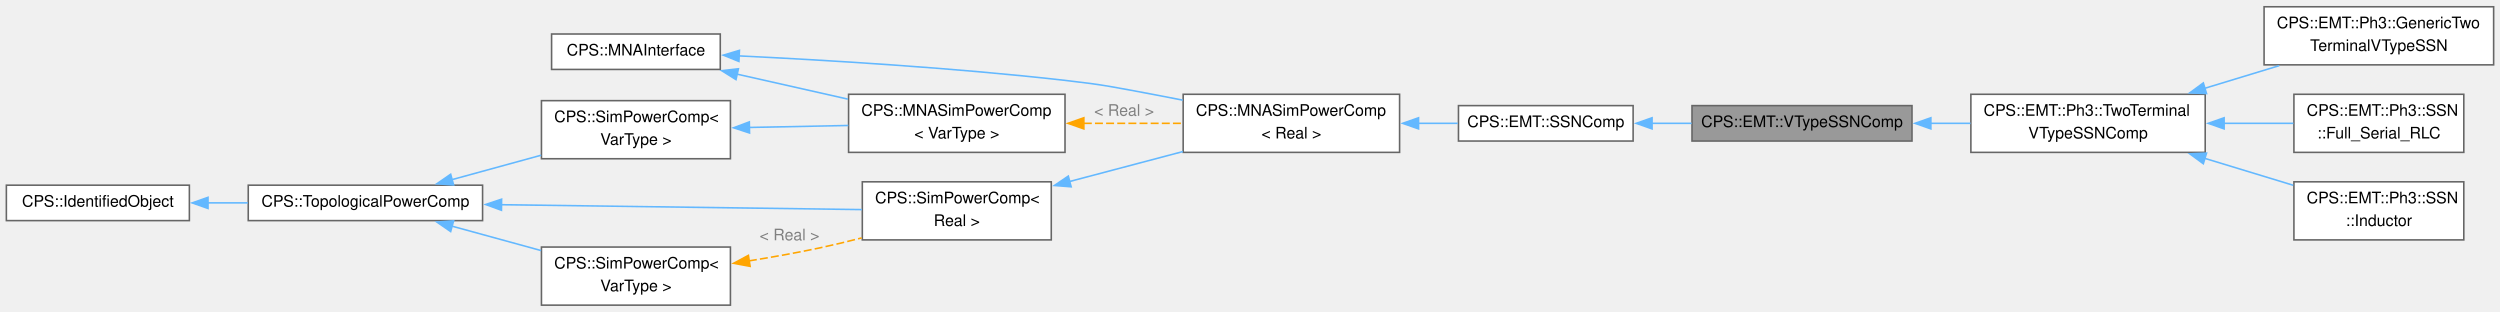
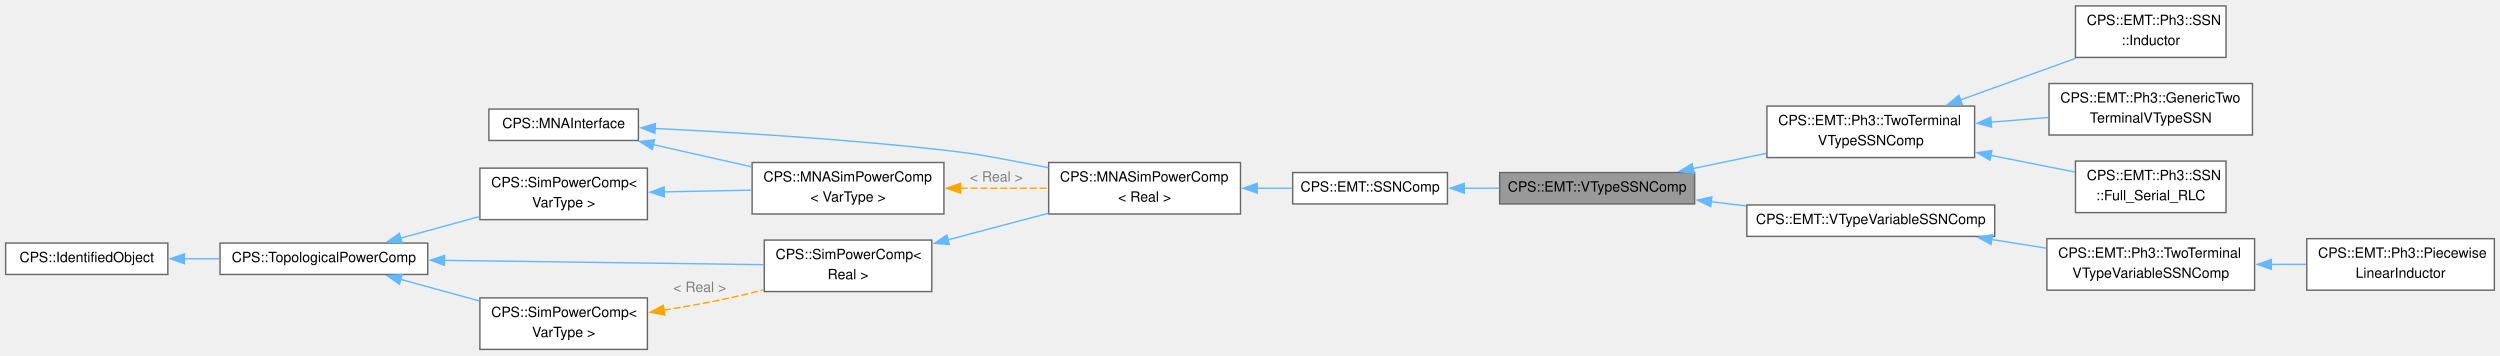
- <svg xmlns="http://www.w3.org/2000/svg" xmlns:xlink="http://www.w3.org/1999/xlink" width="1571pt" height="196pt" viewBox="0.00 0.00 1571.00 195.50">
-   <g id="graph0" class="graph" transform="scale(1 1) rotate(0) translate(4 191.5)">
+ <svg xmlns="http://www.w3.org/2000/svg" xmlns:xlink="http://www.w3.org/1999/xlink" width="1773pt" height="252pt" viewBox="0.00 0.00 1772.50 251.50">
+   <g id="graph0" class="graph" transform="scale(1 1) rotate(0) translate(4 247.5)">
    <g id="Node000001" class="node">
      <g id="a_Node000001">
        <a xlink:title="Abstract base class for EMT V-type SSN components.">
          <polygon fill="#999999" stroke="#666666" points="1197.5,-125.38 1059.25,-125.38 1059.25,-103.12 1197.5,-103.12 1197.5,-125.38" />
          <text text-anchor="middle" x="1128.38" y="-111.88" font-family="Helvetica,sans-Serif" font-size="10.00">CPS::EMT::VTypeSSNComp</text>
        </a>
      </g>
    </g>
    <g id="Node000011" class="node">
      <g id="a_Node000011">
        <a xlink:href="class_c_p_s_1_1_e_m_t_1_1_ph3_1_1_two_terminal_v_type_s_s_n_comp.html" target="_top" xlink:title="Abstract base class for three-phase, two-terminal, V-type SSN components.">
-           <polygon fill="white" stroke="#666666" points="1381.75,-132.5 1234.5,-132.5 1234.5,-96 1381.75,-96 1381.75,-132.5" />
-           <text text-anchor="start" x="1242.5" y="-119" font-family="Helvetica,sans-Serif" font-size="10.00">CPS::EMT::Ph3::TwoTerminal</text>
-           <text text-anchor="middle" x="1308.12" y="-104.75" font-family="Helvetica,sans-Serif" font-size="10.00">VTypeSSNComp</text>
+           <polygon fill="white" stroke="#666666" points="1396,-172.5 1248.75,-172.5 1248.75,-136 1396,-136 1396,-172.5" />
+           <text text-anchor="start" x="1256.75" y="-159" font-family="Helvetica,sans-Serif" font-size="10.00">CPS::EMT::Ph3::TwoTerminal</text>
+           <text text-anchor="middle" x="1322.38" y="-144.75" font-family="Helvetica,sans-Serif" font-size="10.00">VTypeSSNComp</text>
        </a>
      </g>
    </g>
    <g id="edge13_Node000001_Node000011" class="edge">
      <g id="a_edge13_Node000001_Node000011">
        <a xlink:title=" ">
-           <path fill="none" stroke="#63b8ff" d="M1209.15,-114.25C1217.52,-114.25 1225.99,-114.25 1234.27,-114.25" />
-           <polygon fill="#63b8ff" stroke="#63b8ff" points="1209.36,-110.75 1199.36,-114.25 1209.36,-117.75 1209.36,-110.75" />
+           <path fill="none" stroke="#63b8ff" d="M1196.03,-128.14C1212.9,-131.65 1231.1,-135.44 1248.27,-139.02" />
+           <polygon fill="#63b8ff" stroke="#63b8ff" points="1197.15,-124.8 1186.65,-126.18 1195.72,-131.65 1197.15,-124.8" />
+         </a>
+       </g>
+     </g>
+     <g id="Node000015" class="node">
+       <g id="a_Node000015">
+         <a xlink:href="class_c_p_s_1_1_e_m_t_1_1_v_type_variable_s_s_n_comp.html" target="_top" xlink:title="Abstract base class for variable EMT V-type SSN components.">
+           <polygon fill="white" stroke="#666666" points="1410.25,-102.38 1234.5,-102.38 1234.5,-80.12 1410.25,-80.12 1410.25,-102.38" />
+           <text text-anchor="middle" x="1322.38" y="-88.88" font-family="Helvetica,sans-Serif" font-size="10.00">CPS::EMT::VTypeVariableSSNComp</text>
+         </a>
+       </g>
+     </g>
+     <g id="edge17_Node000001_Node000015" class="edge">
+       <g id="a_edge17_Node000001_Node000015">
+         <a xlink:title=" ">
+           <path fill="none" stroke="#63b8ff" d="M1209.03,-104.71C1217.31,-103.72 1225.75,-102.7 1234.1,-101.7" />
+           <polygon fill="#63b8ff" stroke="#63b8ff" points="1208.89,-101.2 1199.38,-105.86 1209.73,-108.15 1208.89,-101.2" />
        </a>
      </g>
    </g>
    <g id="Node000002" class="node">
      <g id="a_Node000002">
        <a xlink:href="class_c_p_s_1_1_e_m_t_1_1_s_s_n_comp.html" target="_top" xlink:title="Abstract base class for EMT state-space nodal (SSN) components.">
          <polygon fill="white" stroke="#666666" points="1022.25,-125.38 912.5,-125.38 912.5,-103.12 1022.25,-103.12 1022.25,-125.38" />
          <text text-anchor="middle" x="967.38" y="-111.88" font-family="Helvetica,sans-Serif" font-size="10.00">CPS::EMT::SSNComp</text>
        </a>
      </g>
    </g>
    <g id="edge1_Node000001_Node000002" class="edge">
      <g id="a_edge1_Node000001_Node000002">
        <a xlink:title=" ">
          <path fill="none" stroke="#63b8ff" d="M1034.1,-114.25C1042.32,-114.25 1050.74,-114.25 1059.01,-114.25" />
          <polygon fill="#63b8ff" stroke="#63b8ff" points="1034.16,-110.75 1024.16,-114.25 1034.16,-117.75 1034.16,-110.75" />
        </a>
      </g>
    </g>
    <g id="Node000003" class="node">
      <g id="a_Node000003">
        <a xlink:href="class_c_p_s_1_1_m_n_a_sim_power_comp.html" target="_top" xlink:title=" ">
          <polygon fill="white" stroke="#666666" points="875.5,-132.5 739.5,-132.5 739.5,-96 875.5,-96 875.5,-132.5" />
          <text text-anchor="start" x="747.5" y="-119" font-family="Helvetica,sans-Serif" font-size="10.00">CPS::MNASimPowerComp</text>
          <text text-anchor="middle" x="807.5" y="-104.75" font-family="Helvetica,sans-Serif" font-size="10.00">&lt; Real &gt;</text>
        </a>
      </g>
    </g>
    <g id="edge2_Node000002_Node000003" class="edge">
      <g id="a_edge2_Node000002_Node000003">
        <a xlink:title=" ">
          <path fill="none" stroke="#63b8ff" d="M887.3,-114.25C895.67,-114.25 904.05,-114.25 912.06,-114.25" />
          <polygon fill="#63b8ff" stroke="#63b8ff" points="887.42,-110.75 877.42,-114.25 887.42,-117.75 887.42,-110.75" />
        </a>
      </g>
    </g>
    <g id="Node000004" class="node">
      <g id="a_Node000004">
        <a xlink:href="class_c_p_s_1_1_sim_power_comp.html" target="_top" xlink:title=" ">
          <polygon fill="white" stroke="#666666" points="656.62,-77.5 537.88,-77.5 537.88,-41 656.62,-41 656.62,-77.5" />
          <text text-anchor="start" x="545.88" y="-64" font-family="Helvetica,sans-Serif" font-size="10.00">CPS::SimPowerComp&lt;</text>
          <text text-anchor="middle" x="597.25" y="-49.75" font-family="Helvetica,sans-Serif" font-size="10.00"> Real &gt;</text>
        </a>
      </g>
    </g>
    <g id="edge3_Node000003_Node000004" class="edge">
      <g id="a_edge3_Node000003_Node000004">
        <a xlink:title=" ">
          <path fill="none" stroke="#63b8ff" d="M668.15,-77.71C691.12,-83.78 716.6,-90.51 739.36,-96.52" />
          <polygon fill="#63b8ff" stroke="#63b8ff" points="669.12,-74.35 658.55,-75.18 667.33,-81.11 669.12,-74.35" />
        </a>
      </g>
    </g>
    <g id="Node000005" class="node">
      <g id="a_Node000005">
        <a xlink:href="class_c_p_s_1_1_topological_power_comp.html" target="_top" xlink:title=" ">
          <polygon fill="white" stroke="#666666" points="299.25,-75.38 152,-75.38 152,-53.12 299.25,-53.12 299.25,-75.38" />
          <text text-anchor="middle" x="225.62" y="-61.88" font-family="Helvetica,sans-Serif" font-size="10.00">CPS::TopologicalPowerComp</text>
        </a>
      </g>
    </g>
    <g id="edge4_Node000004_Node000005" class="edge">
      <g id="a_edge4_Node000004_Node000005">
        <a xlink:title=" ">
          <path fill="none" stroke="#63b8ff" d="M310.96,-63.11C380.23,-62.17 476.56,-60.87 537.66,-60.04" />
          <polygon fill="#63b8ff" stroke="#63b8ff" points="311.12,-59.61 301.16,-63.24 311.21,-66.61 311.12,-59.61" />
        </a>
      </g>
    </g>
    <g id="Node000007" class="node">
      <g id="a_Node000007">
        <a xlink:href="class_c_p_s_1_1_sim_power_comp.html" target="_top" xlink:title="Base class for all components that are transmitting power.">
          <polygon fill="white" stroke="#666666" points="455,-36.5 336.25,-36.5 336.25,0 455,0 455,-36.5" />
          <text text-anchor="start" x="344.25" y="-23" font-family="Helvetica,sans-Serif" font-size="10.00">CPS::SimPowerComp&lt;</text>
          <text text-anchor="middle" x="395.62" y="-8.75" font-family="Helvetica,sans-Serif" font-size="10.00"> VarType &gt;</text>
        </a>
      </g>
    </g>
    <g id="edge7_Node000007_Node000005" class="edge">
      <g id="a_edge7_Node000007_Node000005">
        <a xlink:title=" ">
          <path fill="none" stroke="#63b8ff" d="M280.1,-49.61C297.92,-44.73 317.87,-39.27 336.07,-34.28" />
          <polygon fill="#63b8ff" stroke="#63b8ff" points="279.2,-46.23 270.48,-52.24 281.05,-52.98 279.2,-46.23" />
        </a>
      </g>
    </g>
    <g id="Node000010" class="node">
      <g id="a_Node000010">
        <a xlink:href="class_c_p_s_1_1_sim_power_comp.html" target="_top" xlink:title="Base class for all components that are transmitting power.">
          <polygon fill="white" stroke="#666666" points="455,-128.5 336.25,-128.5 336.25,-92 455,-92 455,-128.5" />
          <text text-anchor="start" x="344.25" y="-115" font-family="Helvetica,sans-Serif" font-size="10.00">CPS::SimPowerComp&lt;</text>
          <text text-anchor="middle" x="395.62" y="-100.75" font-family="Helvetica,sans-Serif" font-size="10.00"> VarType &gt;</text>
        </a>
      </g>
    </g>
    <g id="edge11_Node000010_Node000005" class="edge">
      <g id="a_edge11_Node000010_Node000005">
        <a xlink:title=" ">
          <path fill="none" stroke="#63b8ff" d="M280.1,-78.89C297.92,-83.77 317.87,-89.23 336.07,-94.22" />
          <polygon fill="#63b8ff" stroke="#63b8ff" points="281.05,-75.52 270.48,-76.26 279.2,-82.27 281.05,-75.52" />
        </a>
      </g>
    </g>
    <g id="Node000006" class="node">
      <g id="a_Node000006">
        <a xlink:href="class_c_p_s_1_1_identified_object.html" target="_top" xlink:title=" ">
          <polygon fill="white" stroke="#666666" points="115,-75.38 0,-75.38 0,-53.12 115,-53.12 115,-75.38" />
          <text text-anchor="middle" x="57.5" y="-61.88" font-family="Helvetica,sans-Serif" font-size="10.00">CPS::IdentifiedObject</text>
        </a>
      </g>
    </g>
    <g id="edge5_Node000005_Node000006" class="edge">
      <g id="a_edge5_Node000005_Node000006">
        <a xlink:title=" ">
          <path fill="none" stroke="#63b8ff" d="M126.7,-64.25C134.95,-64.25 143.41,-64.25 151.73,-64.25" />
          <polygon fill="#63b8ff" stroke="#63b8ff" points="126.72,-60.75 116.72,-64.25 126.72,-67.75 126.72,-60.75" />
        </a>
      </g>
    </g>
    <g id="edge6_Node000004_Node000007" class="edge">
      <g id="a_edge6_Node000004_Node000007">
        <a xlink:title=" ">
          <path fill="none" stroke="orange" stroke-dasharray="5,2" d="M466.62,-27.8C481.41,-30.18 496.89,-32.93 511.25,-36 519.78,-37.82 528.72,-39.98 537.48,-42.24" />
          <polygon fill="orange" stroke="orange" points="467.38,-24.37 456.96,-26.29 466.3,-31.29 467.38,-24.37" />
        </a>
      </g>
      <text text-anchor="middle" x="492.12" y="-40.75" font-family="Helvetica,sans-Serif" font-size="10.00" fill="grey"> &lt; Real &gt;</text>
    </g>
    <g id="Node000008" class="node">
      <g id="a_Node000008">
        <a xlink:href="class_c_p_s_1_1_m_n_a_interface.html" target="_top" xlink:title="Interface to be implemented by all models used by the MNA solver.">
          <polygon fill="white" stroke="#666666" points="448.62,-170.38 342.62,-170.38 342.62,-148.12 448.62,-148.12 448.62,-170.38" />
          <text text-anchor="middle" x="395.62" y="-156.88" font-family="Helvetica,sans-Serif" font-size="10.00">CPS::MNAInterface</text>
        </a>
      </g>
    </g>
    <g id="edge8_Node000003_Node000008" class="edge">
      <g id="a_edge8_Node000003_Node000008">
        <a xlink:title=" ">
          <path fill="none" stroke="#63b8ff" d="M460.23,-156.63C514.75,-154 595.33,-149.17 665.25,-141.25 690.41,-138.4 696.61,-136.87 721.5,-132.25 727.28,-131.18 733.28,-130.01 739.28,-128.81" />
          <polygon fill="#63b8ff" stroke="#63b8ff" points="460.34,-153.13 450.51,-157.09 460.67,-160.12 460.34,-153.13" />
        </a>
      </g>
    </g>
    <g id="Node000009" class="node">
      <g id="a_Node000009">
        <a xlink:href="class_c_p_s_1_1_m_n_a_sim_power_comp.html" target="_top" xlink:title="Base class for all MNA components that are transmitting power.">
          <polygon fill="white" stroke="#666666" points="665.25,-132.5 529.25,-132.5 529.25,-96 665.25,-96 665.25,-132.5" />
          <text text-anchor="start" x="537.25" y="-119" font-family="Helvetica,sans-Serif" font-size="10.00">CPS::MNASimPowerComp</text>
          <text text-anchor="middle" x="597.25" y="-104.75" font-family="Helvetica,sans-Serif" font-size="10.00">&lt; VarType &gt;</text>
        </a>
      </g>
    </g>
    <g id="edge12_Node000009_Node000008" class="edge">
      <g id="a_edge12_Node000009_Node000008">
        <a xlink:title=" ">
          <path fill="none" stroke="#63b8ff" d="M459,-145.19C481.18,-140.19 506.24,-134.54 528.82,-129.45" />
          <polygon fill="#63b8ff" stroke="#63b8ff" points="458.5,-141.72 449.51,-147.33 460.03,-148.54 458.5,-141.72" />
        </a>
      </g>
    </g>
    <g id="edge9_Node000003_Node000009" class="edge">
      <g id="a_edge9_Node000003_Node000009">
        <a xlink:title=" ">
          <path fill="none" stroke="orange" stroke-dasharray="5,2" d="M677.08,-114.25C697.49,-114.25 719.28,-114.25 739.05,-114.25" />
          <polygon fill="orange" stroke="orange" points="677.09,-110.75 667.09,-114.25 677.09,-117.75 677.09,-110.75" />
        </a>
      </g>
      <text text-anchor="middle" x="702.38" y="-119" font-family="Helvetica,sans-Serif" font-size="10.00" fill="grey"> &lt; Real &gt;</text>
    </g>
    <g id="edge10_Node000009_Node000010" class="edge">
      <g id="a_edge10_Node000009_Node000010">
        <a xlink:title=" ">
          <path fill="none" stroke="#63b8ff" d="M466.79,-111.66C487.03,-112.06 509.05,-112.5 529.09,-112.9" />
          <polygon fill="#63b8ff" stroke="#63b8ff" points="467.02,-108.16 456.95,-111.46 466.88,-115.16 467.02,-108.16" />
        </a>
      </g>
    </g>
    <g id="Node000012" class="node">
      <g id="a_Node000012">
        <a xlink:href="class_c_p_s_1_1_e_m_t_1_1_ph3_1_1_generic_two_terminal_v_type_s_s_n.html" target="_top" xlink:title="Concrete generic three-phase, two-terminal V-type SSN component.">
-           <polygon fill="white" stroke="#666666" points="1563,-187.5 1418.75,-187.5 1418.75,-151 1563,-151 1563,-187.5" />
-           <text text-anchor="start" x="1426.75" y="-174" font-family="Helvetica,sans-Serif" font-size="10.00">CPS::EMT::Ph3::GenericTwo</text>
-           <text text-anchor="middle" x="1490.88" y="-159.75" font-family="Helvetica,sans-Serif" font-size="10.00">TerminalVTypeSSN</text>
+           <polygon fill="white" stroke="#666666" points="1593,-188.5 1448.75,-188.5 1448.75,-152 1593,-152 1593,-188.5" />
+           <text text-anchor="start" x="1456.75" y="-175" font-family="Helvetica,sans-Serif" font-size="10.00">CPS::EMT::Ph3::GenericTwo</text>
+           <text text-anchor="middle" x="1520.88" y="-160.75" font-family="Helvetica,sans-Serif" font-size="10.00">TerminalVTypeSSN</text>
        </a>
      </g>
    </g>
    <g id="edge14_Node000011_Node000012" class="edge">
      <g id="a_edge14_Node000011_Node000012">
        <a xlink:title=" ">
-           <path fill="none" stroke="#63b8ff" d="M1381.22,-136.19C1396.81,-140.93 1413.15,-145.9 1428.29,-150.51" />
-           <polygon fill="#63b8ff" stroke="#63b8ff" points="1382.6,-132.95 1372.02,-133.39 1380.57,-139.65 1382.6,-132.95" />
+           <path fill="none" stroke="#63b8ff" d="M1407.58,-161.11C1421.18,-162.21 1435.15,-163.35 1448.41,-164.43" />
+           <polygon fill="#63b8ff" stroke="#63b8ff" points="1408.02,-157.63 1397.77,-160.31 1407.46,-164.61 1408.02,-157.63" />
        </a>
      </g>
    </g>
    <g id="Node000013" class="node">
      <g id="a_Node000013">
        <a xlink:href="class_c_p_s_1_1_e_m_t_1_1_ph3_1_1_s_s_n_1_1_full___serial___r_l_c.html" target="_top" xlink:title="Full_Serial_RLC.">
-           <polygon fill="white" stroke="#666666" points="1544.25,-132.5 1437.5,-132.5 1437.5,-96 1544.25,-96 1544.25,-132.5" />
-           <text text-anchor="start" x="1445.5" y="-119" font-family="Helvetica,sans-Serif" font-size="10.00">CPS::EMT::Ph3::SSN</text>
-           <text text-anchor="middle" x="1490.88" y="-104.75" font-family="Helvetica,sans-Serif" font-size="10.00">::Full_Serial_RLC</text>
+           <polygon fill="white" stroke="#666666" points="1574.25,-133.5 1467.5,-133.5 1467.5,-97 1574.25,-97 1574.25,-133.5" />
+           <text text-anchor="start" x="1475.5" y="-120" font-family="Helvetica,sans-Serif" font-size="10.00">CPS::EMT::Ph3::SSN</text>
+           <text text-anchor="middle" x="1520.88" y="-105.75" font-family="Helvetica,sans-Serif" font-size="10.00">::Full_Serial_RLC</text>
        </a>
      </g>
    </g>
    <g id="edge15_Node000011_Node000013" class="edge">
      <g id="a_edge15_Node000011_Node000013">
        <a xlink:title=" ">
-           <path fill="none" stroke="#63b8ff" d="M1393.44,-114.25C1408.34,-114.25 1423.46,-114.25 1437.17,-114.25" />
-           <polygon fill="#63b8ff" stroke="#63b8ff" points="1393.64,-110.75 1383.64,-114.25 1393.64,-117.75 1393.64,-110.75" />
+           <path fill="none" stroke="#63b8ff" d="M1407.4,-137.57C1427.64,-133.56 1448.7,-129.38 1467.05,-125.73" />
+           <polygon fill="#63b8ff" stroke="#63b8ff" points="1406.88,-134.11 1397.75,-139.49 1408.24,-140.97 1406.88,-134.11" />
        </a>
      </g>
    </g>
    <g id="Node000014" class="node">
      <g id="a_Node000014">
        <a xlink:href="class_c_p_s_1_1_e_m_t_1_1_ph3_1_1_s_s_n_1_1_inductor.html" target="_top" xlink:title="Inductor.">
-           <polygon fill="white" stroke="#666666" points="1544.25,-77.5 1437.5,-77.5 1437.5,-41 1544.25,-41 1544.25,-77.5" />
-           <text text-anchor="start" x="1445.5" y="-64" font-family="Helvetica,sans-Serif" font-size="10.00">CPS::EMT::Ph3::SSN</text>
-           <text text-anchor="middle" x="1490.88" y="-49.75" font-family="Helvetica,sans-Serif" font-size="10.00">::Inductor</text>
+           <polygon fill="white" stroke="#666666" points="1574.25,-243.5 1467.5,-243.5 1467.5,-207 1574.25,-207 1574.25,-243.5" />
+           <text text-anchor="start" x="1475.5" y="-230" font-family="Helvetica,sans-Serif" font-size="10.00">CPS::EMT::Ph3::SSN</text>
+           <text text-anchor="middle" x="1520.88" y="-215.75" font-family="Helvetica,sans-Serif" font-size="10.00">::Inductor</text>
        </a>
      </g>
    </g>
    <g id="edge16_Node000011_Node000014" class="edge">
      <g id="a_edge16_Node000011_Node000014">
        <a xlink:title=" ">
-           <path fill="none" stroke="#63b8ff" d="M1381.37,-92.27C1399.97,-86.61 1419.64,-80.62 1437.05,-75.33" />
-           <polygon fill="#63b8ff" stroke="#63b8ff" points="1380.57,-88.85 1372.02,-95.11 1382.6,-95.55 1380.57,-88.85" />
+           <path fill="none" stroke="#63b8ff" d="M1385.95,-176.86C1412.41,-186.42 1442.86,-197.42 1468.04,-206.52" />
+           <polygon fill="#63b8ff" stroke="#63b8ff" points="1387.28,-173.62 1376.68,-173.51 1384.9,-180.2 1387.28,-173.62" />
+         </a>
+       </g>
+     </g>
+     <g id="Node000016" class="node">
+       <g id="a_Node000016">
+         <a xlink:href="class_c_p_s_1_1_e_m_t_1_1_ph3_1_1_two_terminal_v_type_variable_s_s_n_comp.html" target="_top" xlink:title="Abstract base class for three-phase, two-terminal, variable V-type SSN components.">
+           <polygon fill="white" stroke="#666666" points="1594.5,-78.5 1447.25,-78.5 1447.25,-42 1594.5,-42 1594.5,-78.5" />
+           <text text-anchor="start" x="1455.25" y="-65" font-family="Helvetica,sans-Serif" font-size="10.00">CPS::EMT::Ph3::TwoTerminal</text>
+           <text text-anchor="middle" x="1520.88" y="-50.75" font-family="Helvetica,sans-Serif" font-size="10.00">VTypeVariableSSNComp</text>
+         </a>
+       </g>
+     </g>
+     <g id="edge18_Node000015_Node000016" class="edge">
+       <g id="a_edge18_Node000015_Node000016">
+         <a xlink:title=" ">
+           <path fill="none" stroke="#63b8ff" d="M1408.07,-77.89C1420.98,-75.85 1434.21,-73.76 1446.84,-71.77" />
+           <polygon fill="#63b8ff" stroke="#63b8ff" points="1407.65,-74.41 1398.32,-79.43 1408.74,-81.33 1407.65,-74.41" />
+         </a>
+       </g>
+     </g>
+     <g id="Node000017" class="node">
+       <g id="a_Node000017">
+         <a xlink:href="class_c_p_s_1_1_e_m_t_1_1_ph3_1_1_piecewise_linear_inductor.html" target="_top" xlink:title="Three-phase, two-terminal, piecewise-linear flux-state inductor.">
+           <polygon fill="white" stroke="#666666" points="1764.5,-78.5 1631.5,-78.5 1631.5,-42 1764.5,-42 1764.5,-78.5" />
+           <text text-anchor="start" x="1639.5" y="-65" font-family="Helvetica,sans-Serif" font-size="10.00">CPS::EMT::Ph3::Piecewise</text>
+           <text text-anchor="middle" x="1698" y="-50.75" font-family="Helvetica,sans-Serif" font-size="10.00">LinearInductor</text>
+         </a>
+       </g>
+     </g>
+     <g id="edge19_Node000016_Node000017" class="edge">
+       <g id="a_edge19_Node000016_Node000017">
+         <a xlink:title=" ">
+           <path fill="none" stroke="#63b8ff" d="M1606.22,-60.25C1614.58,-60.25 1622.97,-60.25 1631.1,-60.25" />
+           <polygon fill="#63b8ff" stroke="#63b8ff" points="1606.39,-56.75 1596.39,-60.25 1606.39,-63.75 1606.39,-56.75" />
        </a>
      </g>
    </g>
  </g>
</svg>
